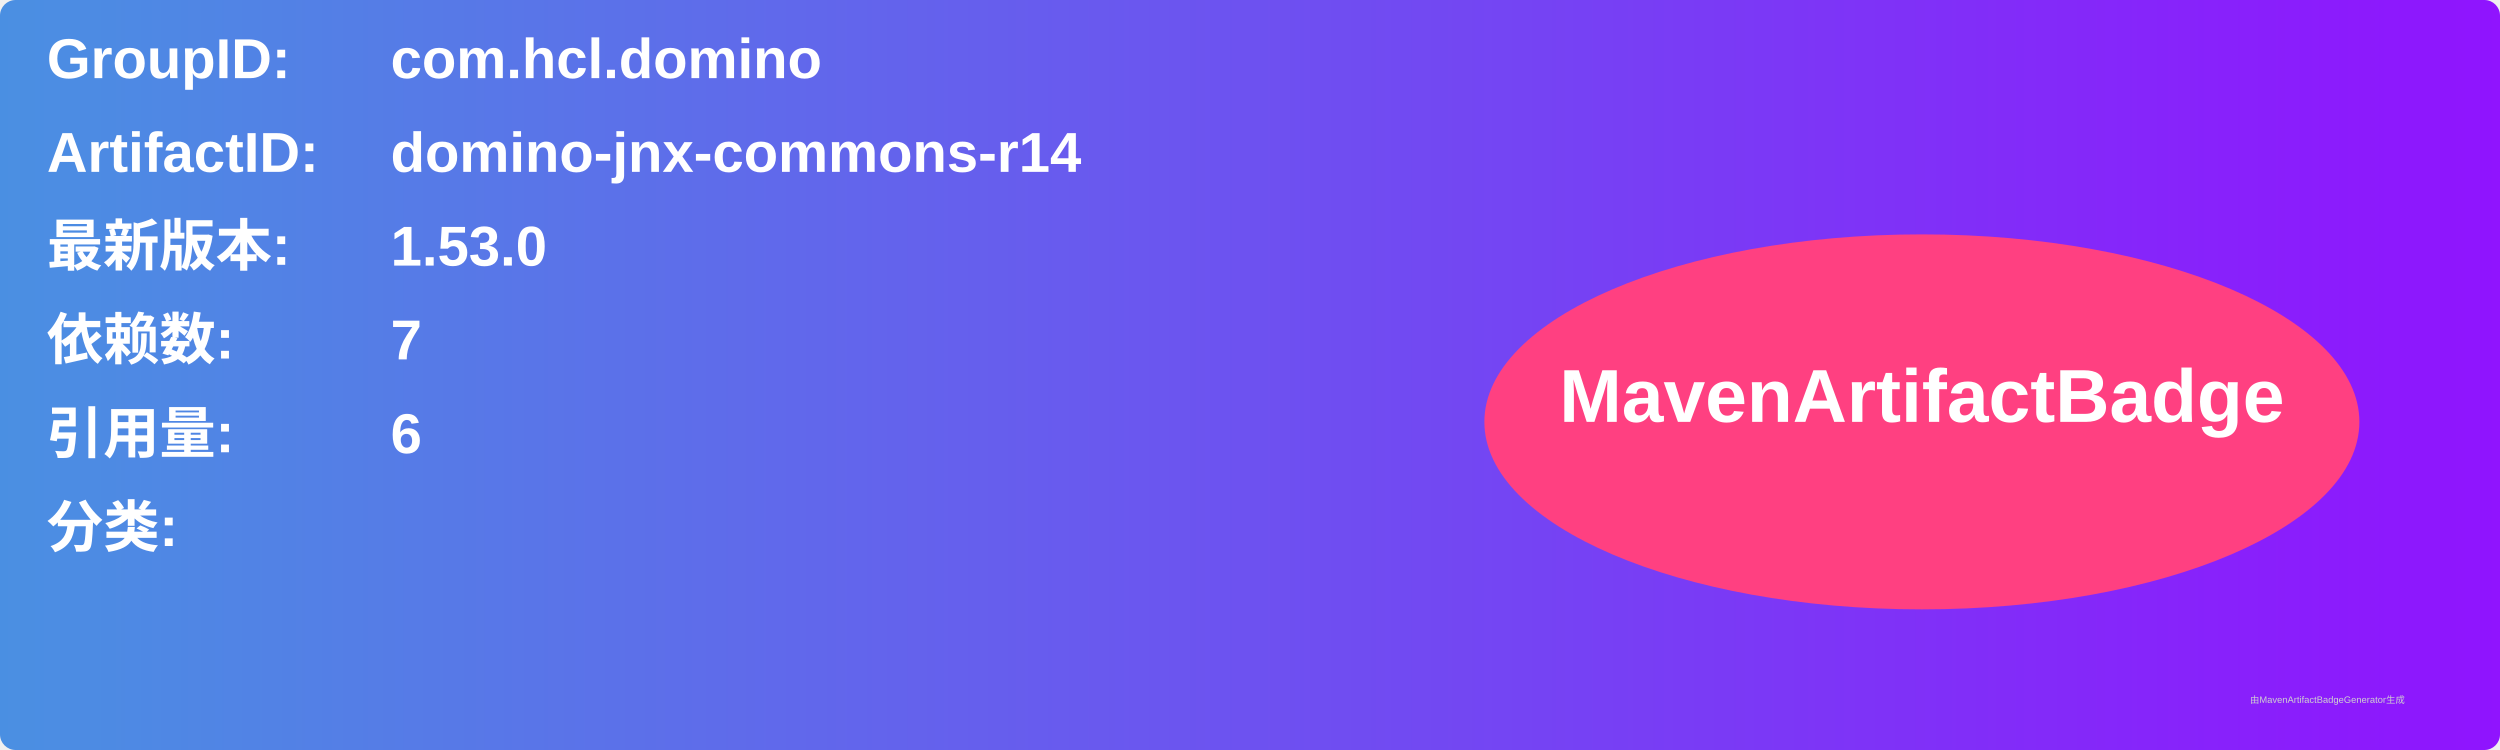
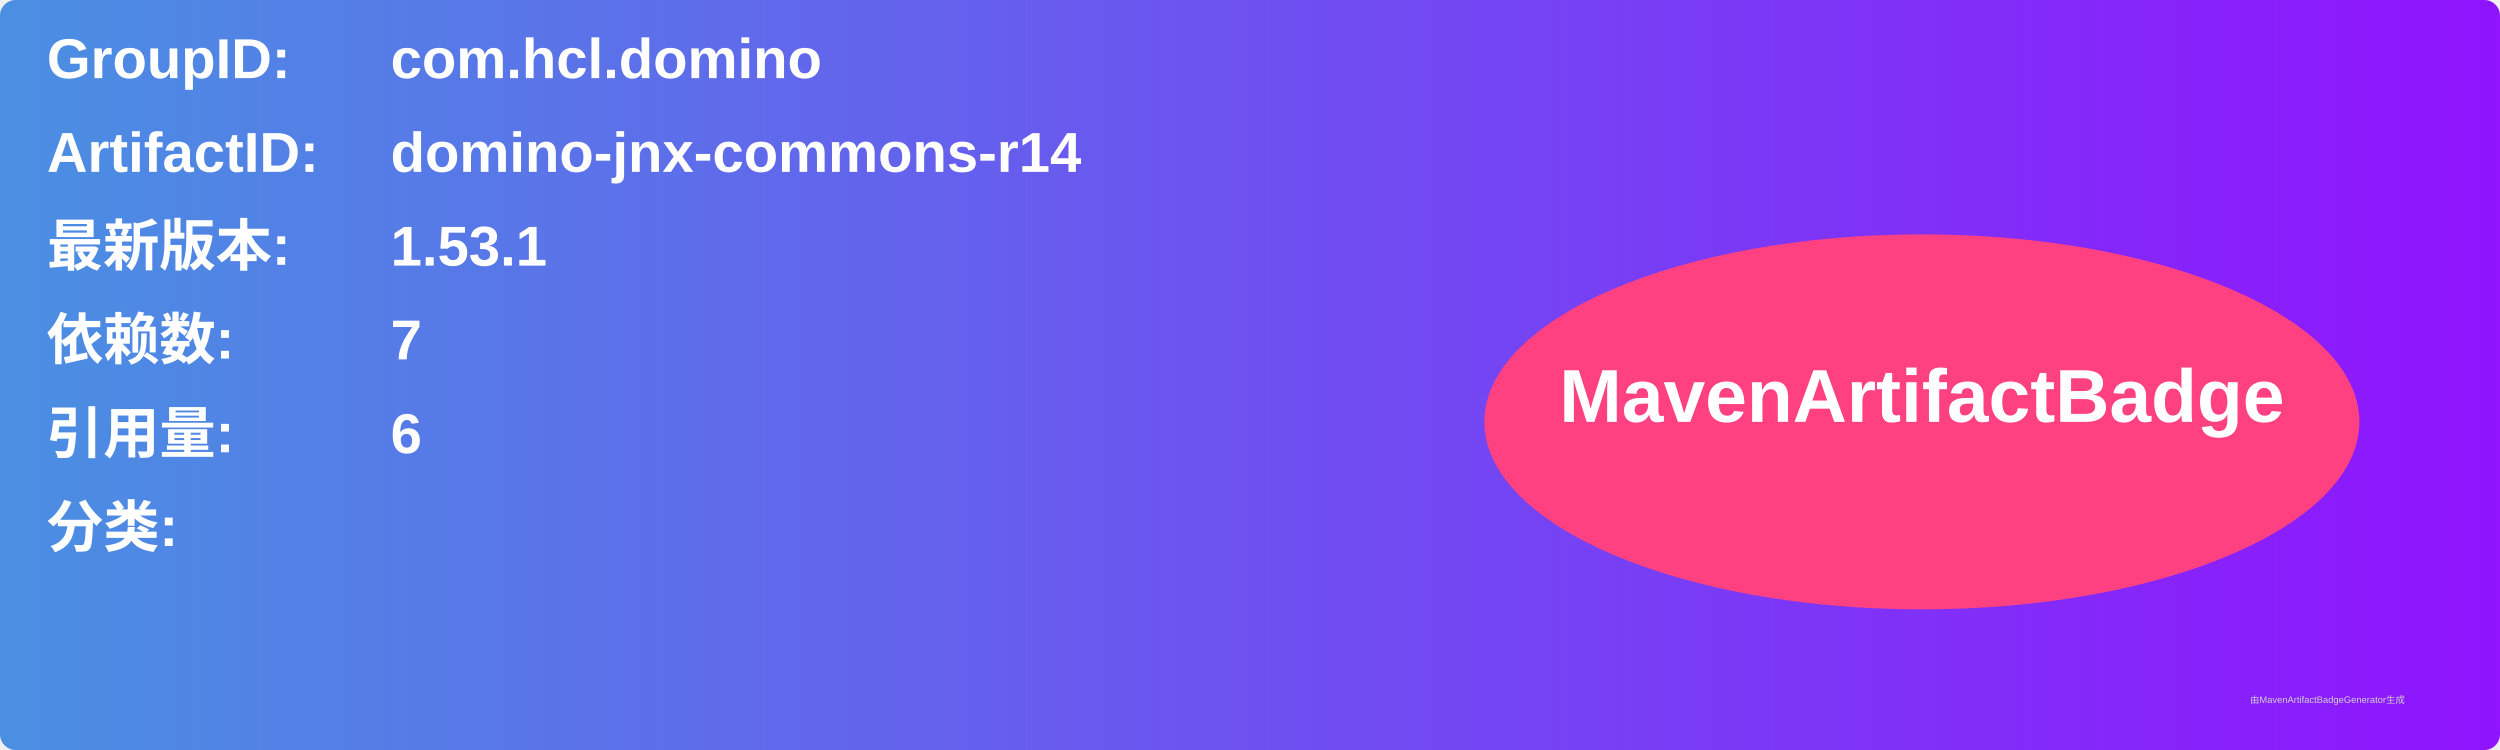
<svg xmlns="http://www.w3.org/2000/svg" width="800" height="240" viewBox="0 0 800 240">
  <linearGradient id="grad" x1="0%" y1="0%" x2="100%" y2="0%">
    <stop offset="0%" stop-color="#4a90e2" />
    <stop offset="100%" stop-color="#9013fe" />
  </linearGradient>
  <rect width="100%" height="100%" rx="5" ry="5" fill="url(#grad)" />
  <g transform="translate(15, 15)">
    <text x="0" y="10" font-family="Arial" font-size="18" fill="white" font-weight="bold" width="260">GroupID:</text>
    <text x="110" y="10" font-family="Arial" font-size="18" fill="white" font-weight="bold" width="460">com.hcl.domino</text>
    <text x="0" y="40" font-family="Arial" font-size="18" fill="white" font-weight="bold" width="260">ArtifactID:</text>
    <text x="110" y="40" font-family="Arial" font-size="18" fill="white" font-weight="bold" width="460">domino-jnx-commons-r14</text>
    <text x="0" y="70" font-family="Arial" font-size="18" fill="white" font-weight="bold">最新版本:</text>
    <text x="110" y="70" font-family="Arial" font-size="18" fill="white" font-weight="bold">
-       <tspan font-weight="bold">1.53.0</tspan>
+       <tspan font-weight="bold">1.53.1</tspan>
    </text>
    <text x="0" y="100" font-family="Arial" font-size="18" fill="white" font-weight="bold">依赖数: </text>
    <text x="110" y="100" font-family="Arial" font-size="18" fill="white">
      <tspan font-weight="bold">7</tspan>
    </text>
    <text x="0" y="130" font-family="Arial" font-size="18" fill="white" font-weight="bold">引用量: </text>
    <text x="110" y="130" font-family="Arial" font-size="18" fill="white">
      <tspan font-weight="bold">6</tspan>
    </text>
    <text x="0" y="160" font-family="Arial" font-size="18" fill="white" font-weight="bold">分类:</text>
    <text x="10" y="190" font-family="Arial" font-size="10" fill="white">
      <tspan font-weight="bold" />
    </text>
    <ellipse cx="600" cy="120" rx="140" ry="60" fill="#ff4081" />
    <text x="600" y="120" text-anchor="middle" font-family="Arial" font-size="24" fill="white" font-weight="bold">MavenArtifactBadge</text>
  </g>
  <text x="720" y="225" font-family="Arial" font-size="3" fill="#d0d0d0">由MavenArtifactBadgeGenerator生成</text>
</svg>
